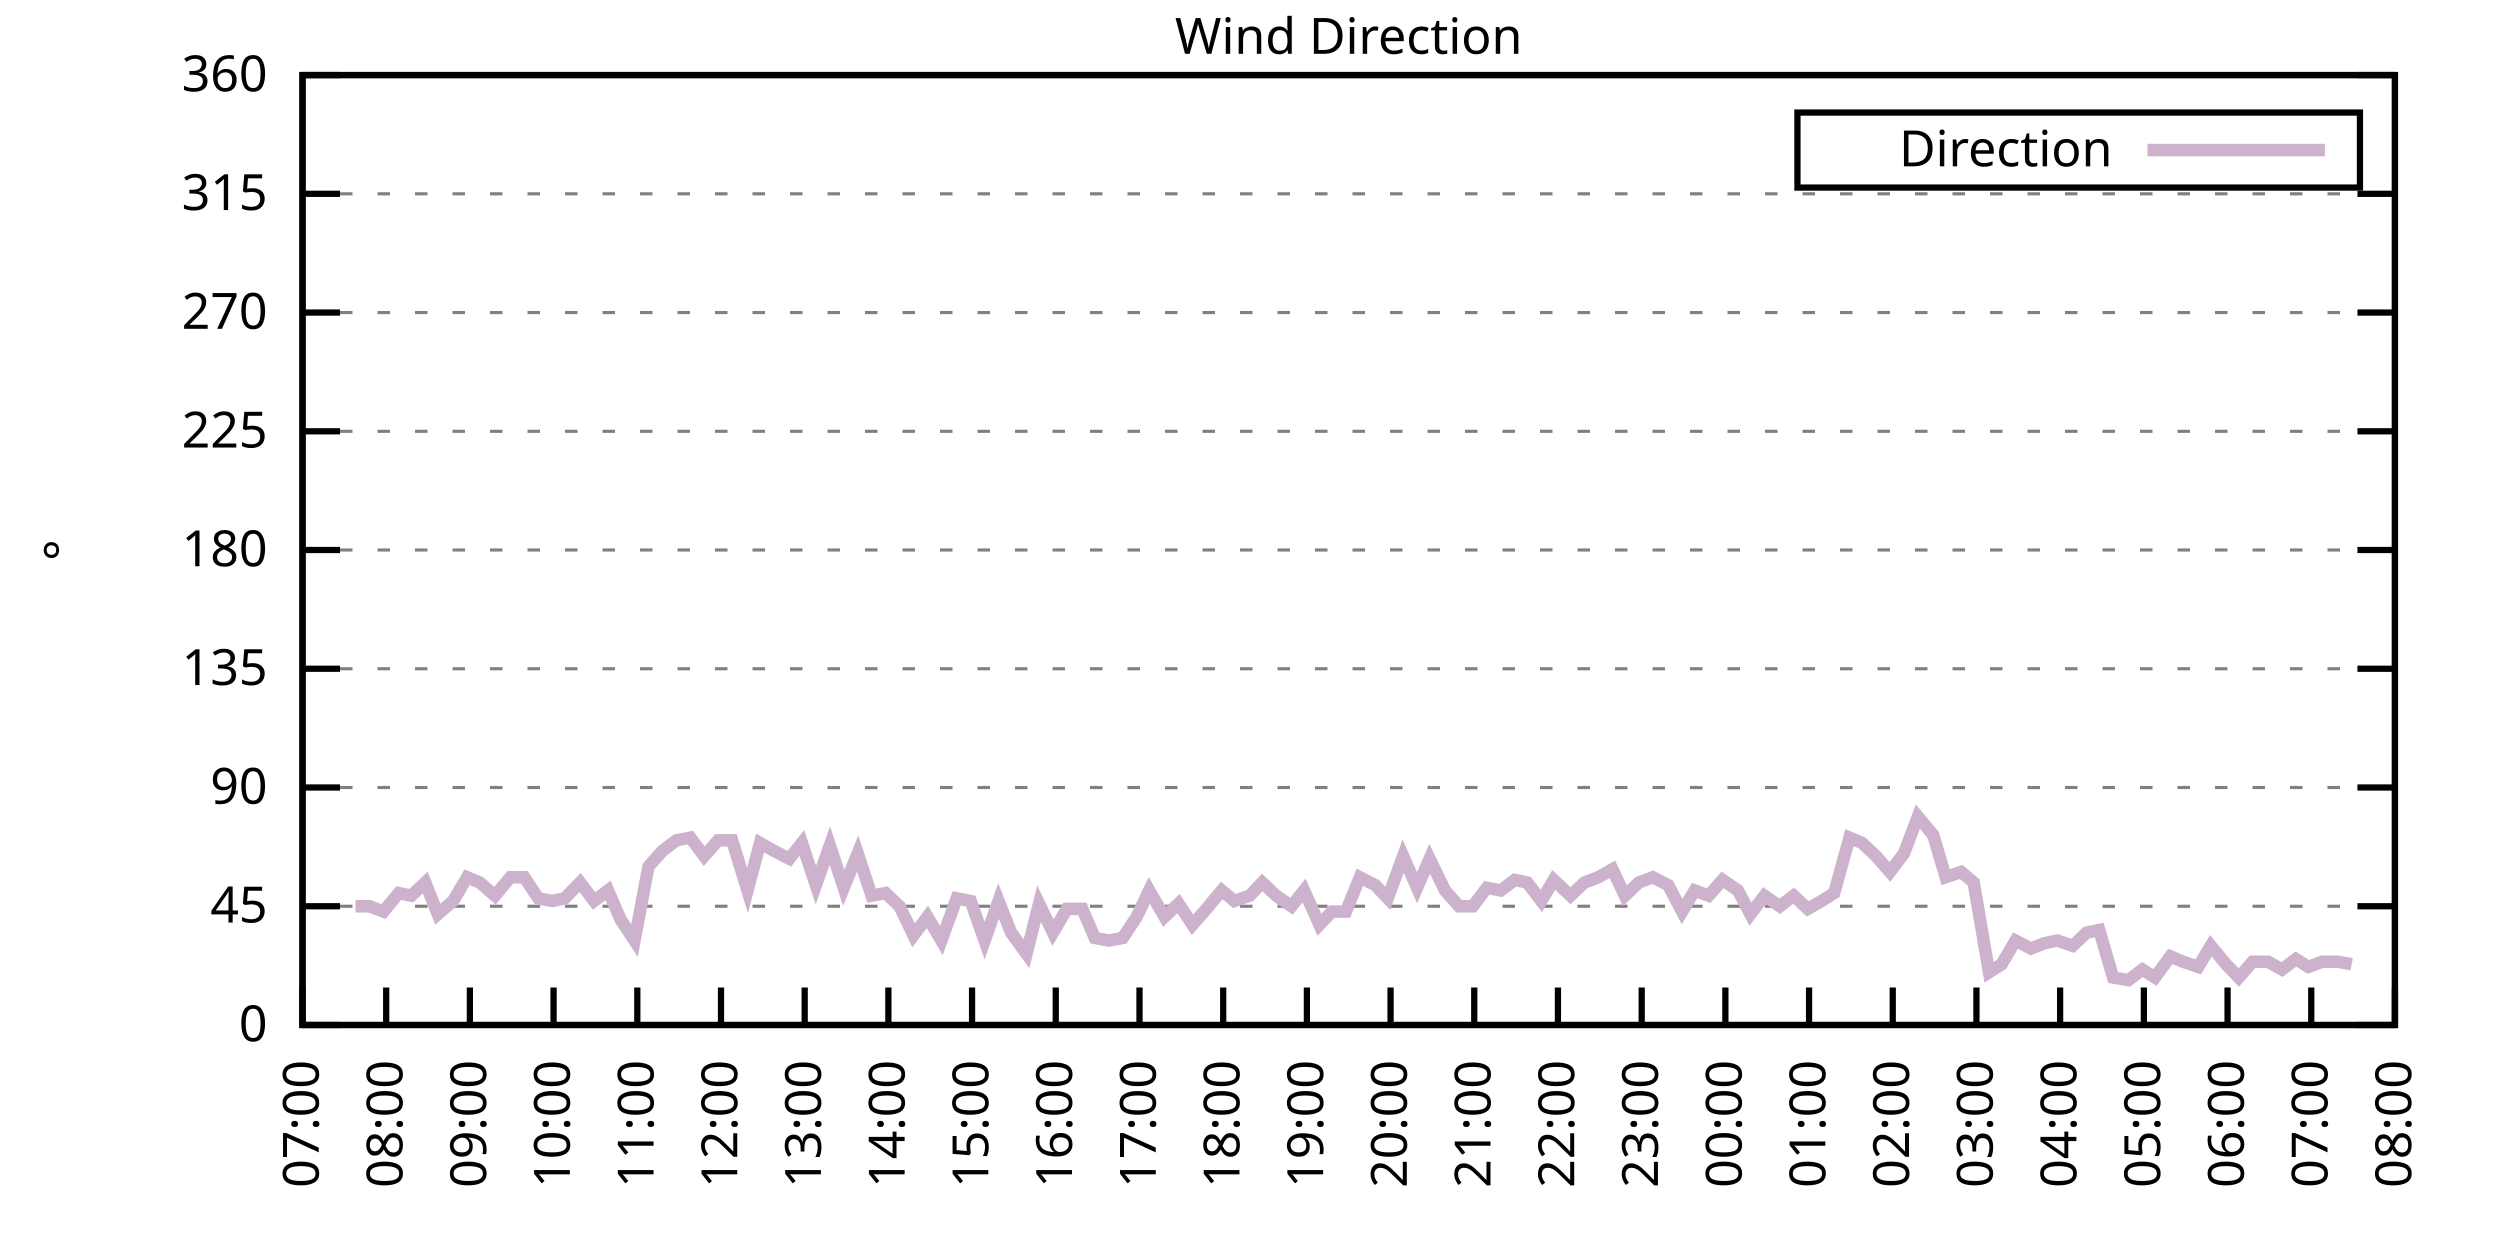
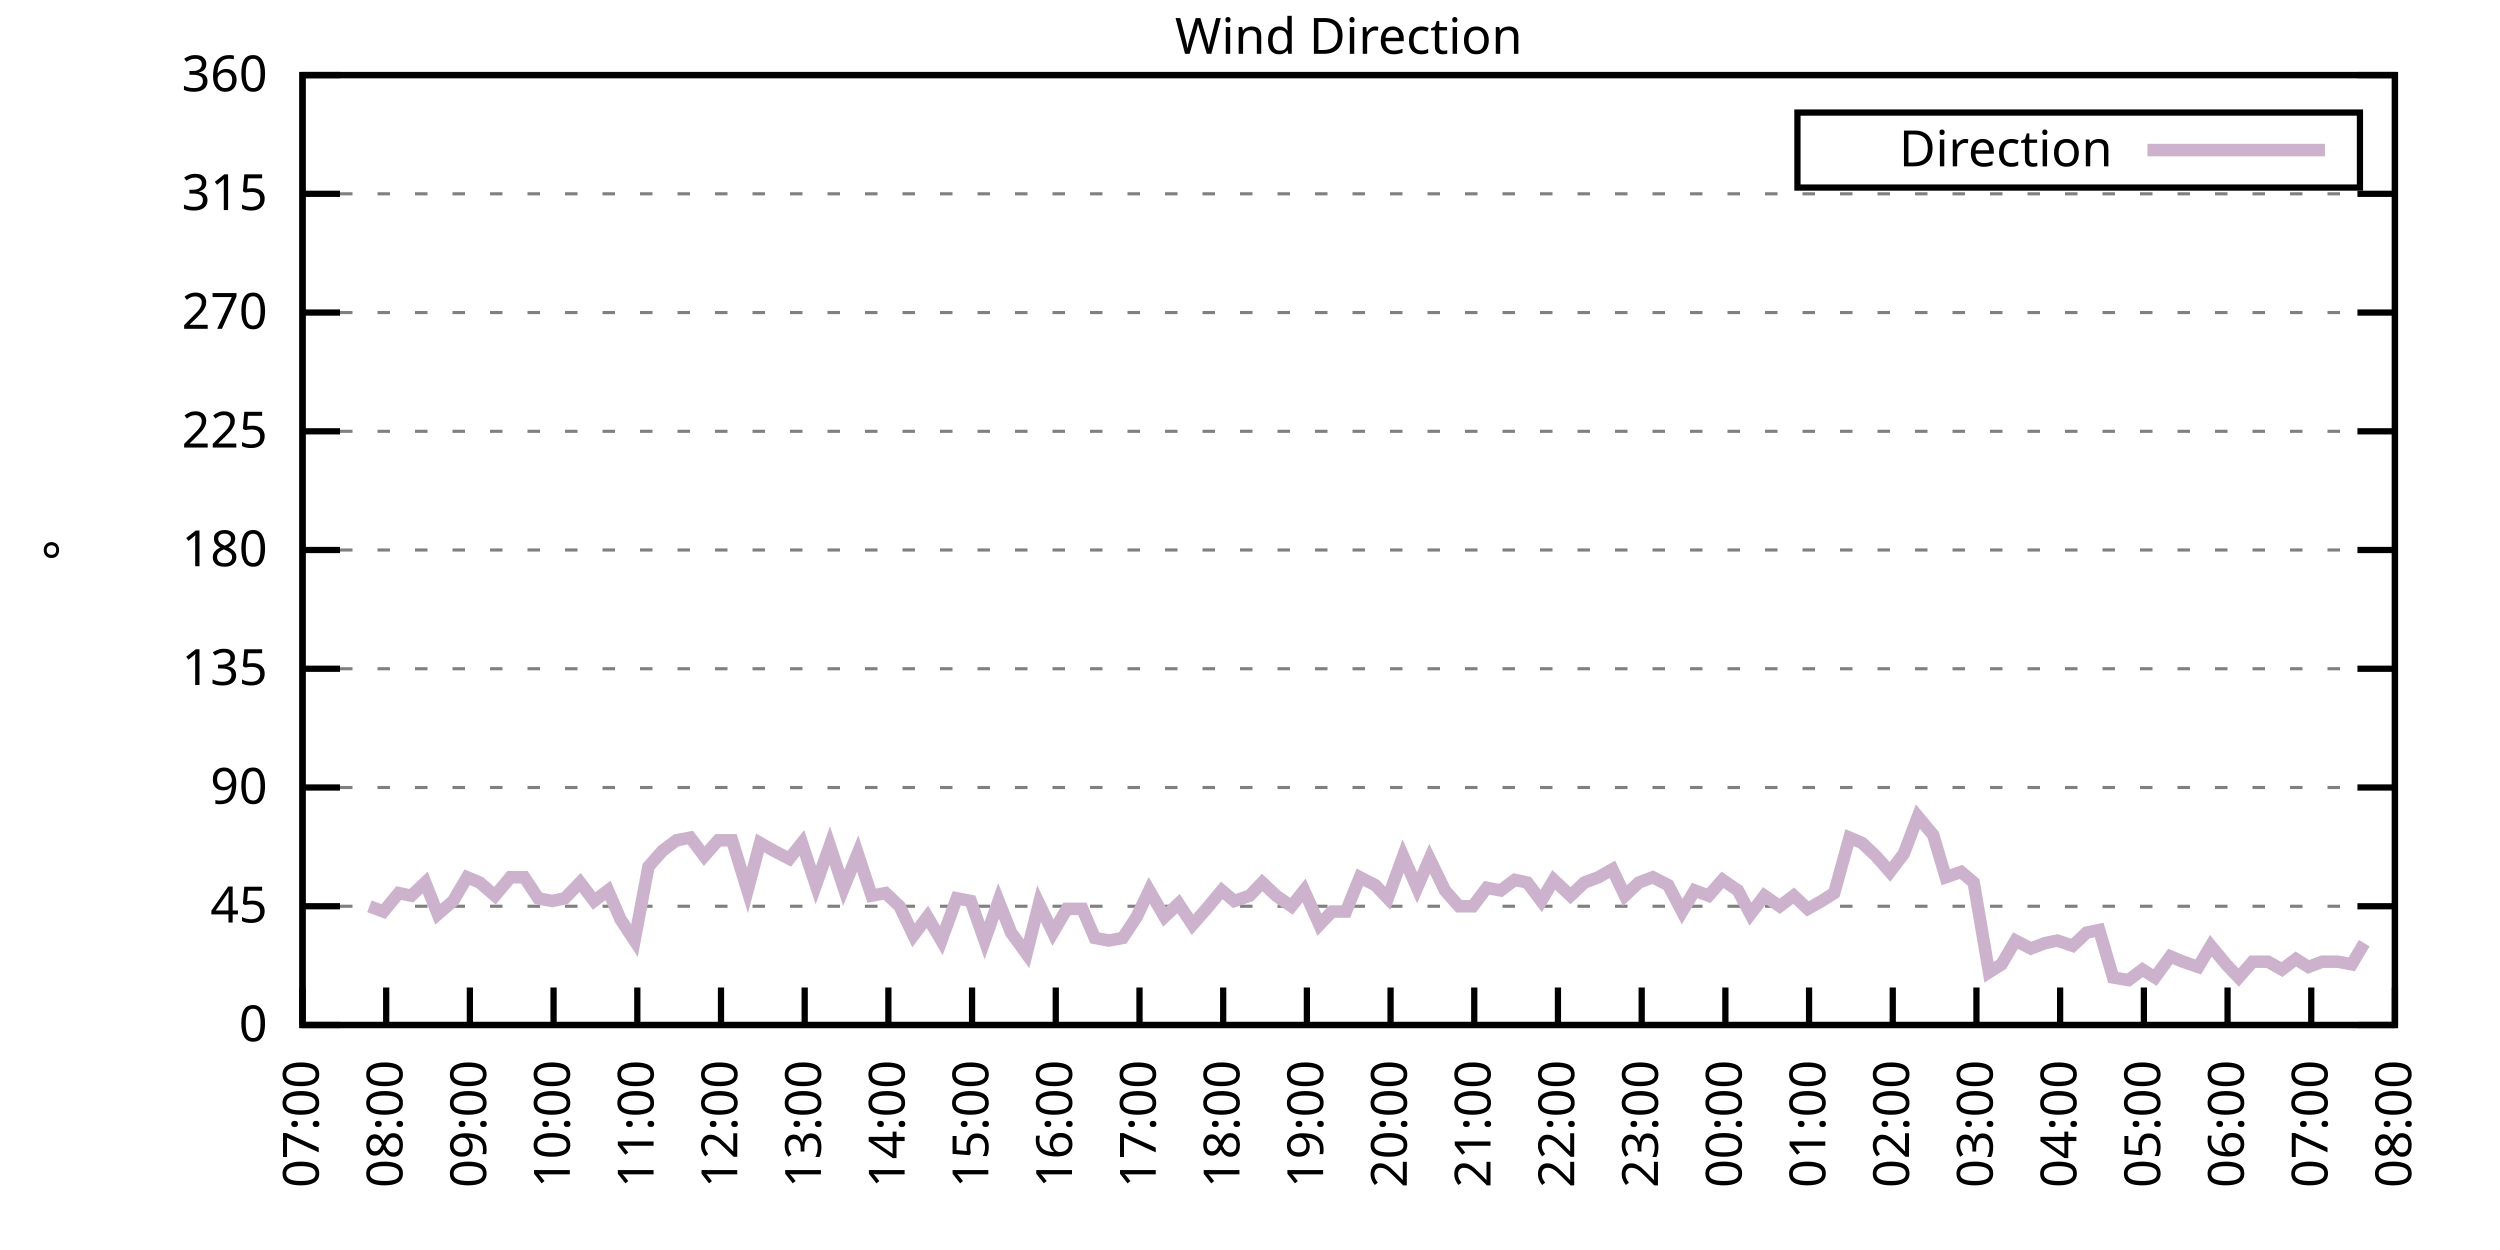
<svg xmlns="http://www.w3.org/2000/svg" xmlns:xlink="http://www.w3.org/1999/xlink" width="400" height="200" viewBox="0 0 400 200">
  <g id="gnuplot_canvas">
    <rect x="0" y="0" width="400" height="200" fill="none" />
    <defs>
      <circle id="gpDot" r="0.5" stroke-width="0.5" stroke="currentColor" />
      <path id="gpPt0" stroke-width="0.333" stroke="currentColor" d="M-1,0 h2 M0,-1 v2" />
      <path id="gpPt1" stroke-width="0.333" stroke="currentColor" d="M-1,-1 L1,1 M1,-1 L-1,1" />
      <path id="gpPt2" stroke-width="0.333" stroke="currentColor" d="M-1,0 L1,0 M0,-1 L0,1 M-1,-1 L1,1 M-1,1 L1,-1" />
      <rect id="gpPt3" stroke-width="0.333" stroke="currentColor" x="-1" y="-1" width="2" height="2" />
      <rect id="gpPt4" stroke-width="0.333" stroke="currentColor" fill="currentColor" x="-1" y="-1" width="2" height="2" />
      <circle id="gpPt5" stroke-width="0.333" stroke="currentColor" cx="0" cy="0" r="1" />
      <use xlink:href="#gpPt5" id="gpPt6" fill="currentColor" stroke="none" />
      <path id="gpPt7" stroke-width="0.333" stroke="currentColor" d="M0,-1.33 L-1.33,0.67 L1.33,0.67 z" />
      <use xlink:href="#gpPt7" id="gpPt8" fill="currentColor" stroke="none" />
      <use xlink:href="#gpPt7" id="gpPt9" stroke="currentColor" transform="rotate(180)" />
      <use xlink:href="#gpPt9" id="gpPt10" fill="currentColor" stroke="none" />
      <use xlink:href="#gpPt3" id="gpPt11" stroke="currentColor" transform="rotate(45)" />
      <use xlink:href="#gpPt11" id="gpPt12" fill="currentColor" stroke="none" />
      <path id="gpPt13" stroke-width="0.333" stroke="currentColor" d="M0,1.330 L1.265,0.411 L0.782,-1.067 L-0.782,-1.076 L-1.265,0.411 z" />
      <use xlink:href="#gpPt13" id="gpPt14" fill="currentColor" stroke="none" />
      <filter id="textbox" filterUnits="objectBoundingBox" x="0" y="0" height="1" width="1">
        <feFlood flood-color="white" flood-opacity="1" result="bgnd" />
        <feComposite in="SourceGraphic" in2="bgnd" operator="atop" />
      </filter>
      <filter id="greybox" filterUnits="objectBoundingBox" x="0" y="0" height="1" width="1">
        <feFlood flood-color="lightgrey" flood-opacity="1" result="grey" />
        <feComposite in="SourceGraphic" in2="grey" operator="atop" />
      </filter>
    </defs>
    <g fill="none" color="white" stroke="currentColor" stroke-width="1.00" stroke-linecap="butt" stroke-linejoin="miter">
</g>
    <g fill="none" color="black" stroke="currentColor" stroke-width="1.00" stroke-linecap="butt" stroke-linejoin="miter">
      <g stroke="none" shape-rendering="crispEdges">
        <polygon fill="rgb(255, 255, 255)" points="48.40,164.00 383.18,164.00 383.18,12.02 48.40,12.02 " />
      </g>
    </g>
    <g fill="none" color="black" stroke="currentColor" stroke-width="1.00" stroke-linecap="butt" stroke-linejoin="miter">
</g>
    <g fill="none" color="black" stroke="black" stroke-width="0.50" stroke-linecap="butt" stroke-linejoin="miter">
</g>
    <g fill="none" color="gray" stroke="currentColor" stroke-width="0.50" stroke-linecap="butt" stroke-linejoin="miter">
      <path stroke="gray" stroke-dasharray="2,4" class="gridline" d="M48.40,164.00 L383.19,164.00  " />
    </g>
    <g fill="none" color="gray" stroke="gray" stroke-width="1.00" stroke-linecap="butt" stroke-linejoin="miter">
</g>
    <g fill="none" color="black" stroke="currentColor" stroke-width="1.00" stroke-linecap="butt" stroke-linejoin="miter">
      <path stroke="black" d="M48.40,164.00 L54.40,164.00 M383.19,164.00 L377.19,164.00  " />
      <g transform="translate(42.80,166.60)" stroke="none" fill="black" font-family="Sans" font-size="8.00" text-anchor="end">
        <text>
          <tspan font-family="Sans"> 0</tspan>
        </text>
      </g>
    </g>
    <g fill="none" color="black" stroke="currentColor" stroke-width="1.00" stroke-linecap="butt" stroke-linejoin="miter">
</g>
    <g fill="none" color="black" stroke="black" stroke-width="0.50" stroke-linecap="butt" stroke-linejoin="miter">
</g>
    <g fill="none" color="gray" stroke="currentColor" stroke-width="0.50" stroke-linecap="butt" stroke-linejoin="miter">
      <path stroke="gray" stroke-dasharray="2,4" class="gridline" d="M48.40,145.00 L383.19,145.00  " />
    </g>
    <g fill="none" color="gray" stroke="gray" stroke-width="1.00" stroke-linecap="butt" stroke-linejoin="miter">
</g>
    <g fill="none" color="black" stroke="currentColor" stroke-width="1.00" stroke-linecap="butt" stroke-linejoin="miter">
      <path stroke="black" d="M48.40,145.00 L54.40,145.00 M383.19,145.00 L377.19,145.00  " />
      <g transform="translate(42.80,147.60)" stroke="none" fill="black" font-family="Sans" font-size="8.00" text-anchor="end">
        <text>
          <tspan font-family="Sans"> 45</tspan>
        </text>
      </g>
    </g>
    <g fill="none" color="black" stroke="currentColor" stroke-width="1.00" stroke-linecap="butt" stroke-linejoin="miter">
</g>
    <g fill="none" color="black" stroke="black" stroke-width="0.50" stroke-linecap="butt" stroke-linejoin="miter">
</g>
    <g fill="none" color="gray" stroke="currentColor" stroke-width="0.50" stroke-linecap="butt" stroke-linejoin="miter">
      <path stroke="gray" stroke-dasharray="2,4" class="gridline" d="M48.40,126.00 L383.19,126.00  " />
    </g>
    <g fill="none" color="gray" stroke="gray" stroke-width="1.00" stroke-linecap="butt" stroke-linejoin="miter">
</g>
    <g fill="none" color="black" stroke="currentColor" stroke-width="1.00" stroke-linecap="butt" stroke-linejoin="miter">
      <path stroke="black" d="M48.40,126.00 L54.40,126.00 M383.19,126.00 L377.19,126.00  " />
      <g transform="translate(42.80,128.60)" stroke="none" fill="black" font-family="Sans" font-size="8.00" text-anchor="end">
        <text>
          <tspan font-family="Sans"> 90</tspan>
        </text>
      </g>
    </g>
    <g fill="none" color="black" stroke="currentColor" stroke-width="1.00" stroke-linecap="butt" stroke-linejoin="miter">
</g>
    <g fill="none" color="black" stroke="black" stroke-width="0.50" stroke-linecap="butt" stroke-linejoin="miter">
</g>
    <g fill="none" color="gray" stroke="currentColor" stroke-width="0.50" stroke-linecap="butt" stroke-linejoin="miter">
      <path stroke="gray" stroke-dasharray="2,4" class="gridline" d="M48.40,107.00 L383.19,107.00  " />
    </g>
    <g fill="none" color="gray" stroke="gray" stroke-width="1.00" stroke-linecap="butt" stroke-linejoin="miter">
</g>
    <g fill="none" color="black" stroke="currentColor" stroke-width="1.00" stroke-linecap="butt" stroke-linejoin="miter">
      <path stroke="black" d="M48.40,107.00 L54.40,107.00 M383.19,107.00 L377.19,107.00  " />
      <g transform="translate(42.80,109.60)" stroke="none" fill="black" font-family="Sans" font-size="8.00" text-anchor="end">
        <text>
          <tspan font-family="Sans"> 135</tspan>
        </text>
      </g>
    </g>
    <g fill="none" color="black" stroke="currentColor" stroke-width="1.00" stroke-linecap="butt" stroke-linejoin="miter">
</g>
    <g fill="none" color="black" stroke="black" stroke-width="0.50" stroke-linecap="butt" stroke-linejoin="miter">
</g>
    <g fill="none" color="gray" stroke="currentColor" stroke-width="0.50" stroke-linecap="butt" stroke-linejoin="miter">
      <path stroke="gray" stroke-dasharray="2,4" class="gridline" d="M48.40,88.00 L383.19,88.00  " />
    </g>
    <g fill="none" color="gray" stroke="gray" stroke-width="1.00" stroke-linecap="butt" stroke-linejoin="miter">
</g>
    <g fill="none" color="black" stroke="currentColor" stroke-width="1.00" stroke-linecap="butt" stroke-linejoin="miter">
      <path stroke="black" d="M48.40,88.00 L54.40,88.00 M383.19,88.00 L377.19,88.00  " />
      <g transform="translate(42.80,90.60)" stroke="none" fill="black" font-family="Sans" font-size="8.00" text-anchor="end">
        <text>
          <tspan font-family="Sans"> 180</tspan>
        </text>
      </g>
    </g>
    <g fill="none" color="black" stroke="currentColor" stroke-width="1.00" stroke-linecap="butt" stroke-linejoin="miter">
</g>
    <g fill="none" color="black" stroke="black" stroke-width="0.50" stroke-linecap="butt" stroke-linejoin="miter">
</g>
    <g fill="none" color="gray" stroke="currentColor" stroke-width="0.50" stroke-linecap="butt" stroke-linejoin="miter">
      <path stroke="gray" stroke-dasharray="2,4" class="gridline" d="M48.40,69.01 L383.19,69.01  " />
    </g>
    <g fill="none" color="gray" stroke="gray" stroke-width="1.00" stroke-linecap="butt" stroke-linejoin="miter">
</g>
    <g fill="none" color="black" stroke="currentColor" stroke-width="1.00" stroke-linecap="butt" stroke-linejoin="miter">
      <path stroke="black" d="M48.40,69.01 L54.40,69.01 M383.19,69.01 L377.19,69.01  " />
      <g transform="translate(42.80,71.61)" stroke="none" fill="black" font-family="Sans" font-size="8.00" text-anchor="end">
        <text>
          <tspan font-family="Sans"> 225</tspan>
        </text>
      </g>
    </g>
    <g fill="none" color="black" stroke="currentColor" stroke-width="1.00" stroke-linecap="butt" stroke-linejoin="miter">
</g>
    <g fill="none" color="black" stroke="black" stroke-width="0.50" stroke-linecap="butt" stroke-linejoin="miter">
</g>
    <g fill="none" color="gray" stroke="currentColor" stroke-width="0.50" stroke-linecap="butt" stroke-linejoin="miter">
      <path stroke="gray" stroke-dasharray="2,4" class="gridline" d="M48.40,50.01 L383.19,50.01  " />
    </g>
    <g fill="none" color="gray" stroke="gray" stroke-width="1.00" stroke-linecap="butt" stroke-linejoin="miter">
</g>
    <g fill="none" color="black" stroke="currentColor" stroke-width="1.00" stroke-linecap="butt" stroke-linejoin="miter">
      <path stroke="black" d="M48.40,50.01 L54.40,50.01 M383.19,50.01 L377.19,50.01  " />
      <g transform="translate(42.80,52.61)" stroke="none" fill="black" font-family="Sans" font-size="8.00" text-anchor="end">
        <text>
          <tspan font-family="Sans"> 270</tspan>
        </text>
      </g>
    </g>
    <g fill="none" color="black" stroke="currentColor" stroke-width="1.00" stroke-linecap="butt" stroke-linejoin="miter">
</g>
    <g fill="none" color="black" stroke="black" stroke-width="0.50" stroke-linecap="butt" stroke-linejoin="miter">
</g>
    <g fill="none" color="gray" stroke="currentColor" stroke-width="0.50" stroke-linecap="butt" stroke-linejoin="miter">
      <path stroke="gray" stroke-dasharray="2,4" class="gridline" d="M48.40,31.01 L383.19,31.01  " />
    </g>
    <g fill="none" color="gray" stroke="gray" stroke-width="1.00" stroke-linecap="butt" stroke-linejoin="miter">
</g>
    <g fill="none" color="black" stroke="currentColor" stroke-width="1.00" stroke-linecap="butt" stroke-linejoin="miter">
      <path stroke="black" d="M48.40,31.01 L54.40,31.01 M383.19,31.01 L377.19,31.01  " />
      <g transform="translate(42.80,33.61)" stroke="none" fill="black" font-family="Sans" font-size="8.00" text-anchor="end">
        <text>
          <tspan font-family="Sans"> 315</tspan>
        </text>
      </g>
    </g>
    <g fill="none" color="black" stroke="currentColor" stroke-width="1.00" stroke-linecap="butt" stroke-linejoin="miter">
</g>
    <g fill="none" color="black" stroke="black" stroke-width="0.50" stroke-linecap="butt" stroke-linejoin="miter">
</g>
    <g fill="none" color="gray" stroke="currentColor" stroke-width="0.50" stroke-linecap="butt" stroke-linejoin="miter">
      <path stroke="gray" stroke-dasharray="2,4" class="gridline" d="M48.40,12.01 L383.19,12.01  " />
    </g>
    <g fill="none" color="gray" stroke="gray" stroke-width="1.00" stroke-linecap="butt" stroke-linejoin="miter">
</g>
    <g fill="none" color="black" stroke="currentColor" stroke-width="1.00" stroke-linecap="butt" stroke-linejoin="miter">
      <path stroke="black" d="M48.40,12.01 L54.40,12.01 M383.19,12.01 L377.19,12.01  " />
      <g transform="translate(42.80,14.61)" stroke="none" fill="black" font-family="Sans" font-size="8.00" text-anchor="end">
        <text>
          <tspan font-family="Sans"> 360</tspan>
        </text>
      </g>
    </g>
    <g fill="none" color="black" stroke="currentColor" stroke-width="1.00" stroke-linecap="butt" stroke-linejoin="miter">
      <path stroke="black" d="M48.40,164.00 L48.40,158.00  " />
      <g transform="translate(51.00,169.60) rotate(270.00)" stroke="none" fill="black" font-family="Sans" font-size="8.00" text-anchor="end">
        <text>
          <tspan font-family="Sans">07:00</tspan>
        </text>
      </g>
    </g>
    <g fill="none" color="black" stroke="currentColor" stroke-width="1.00" stroke-linecap="butt" stroke-linejoin="miter">
      <path stroke="black" d="M61.79,164.00 L61.79,158.00  " />
      <g transform="translate(64.39,169.60) rotate(270.00)" stroke="none" fill="black" font-family="Sans" font-size="8.00" text-anchor="end">
        <text>
          <tspan font-family="Sans">08:00</tspan>
        </text>
      </g>
    </g>
    <g fill="none" color="black" stroke="currentColor" stroke-width="1.00" stroke-linecap="butt" stroke-linejoin="miter">
      <path stroke="black" d="M75.18,164.00 L75.18,158.00  " />
      <g transform="translate(77.78,169.60) rotate(270.00)" stroke="none" fill="black" font-family="Sans" font-size="8.00" text-anchor="end">
        <text>
          <tspan font-family="Sans">09:00</tspan>
        </text>
      </g>
    </g>
    <g fill="none" color="black" stroke="currentColor" stroke-width="1.00" stroke-linecap="butt" stroke-linejoin="miter">
      <path stroke="black" d="M88.57,164.00 L88.57,158.00  " />
      <g transform="translate(91.17,169.60) rotate(270.00)" stroke="none" fill="black" font-family="Sans" font-size="8.00" text-anchor="end">
        <text>
          <tspan font-family="Sans">10:00</tspan>
        </text>
      </g>
    </g>
    <g fill="none" color="black" stroke="currentColor" stroke-width="1.00" stroke-linecap="butt" stroke-linejoin="miter">
      <path stroke="black" d="M101.97,164.00 L101.97,158.00  " />
      <g transform="translate(104.57,169.60) rotate(270.00)" stroke="none" fill="black" font-family="Sans" font-size="8.00" text-anchor="end">
        <text>
          <tspan font-family="Sans">11:00</tspan>
        </text>
      </g>
    </g>
    <g fill="none" color="black" stroke="currentColor" stroke-width="1.00" stroke-linecap="butt" stroke-linejoin="miter">
      <path stroke="black" d="M115.36,164.00 L115.36,158.00  " />
      <g transform="translate(117.96,169.60) rotate(270.00)" stroke="none" fill="black" font-family="Sans" font-size="8.00" text-anchor="end">
        <text>
          <tspan font-family="Sans">12:00</tspan>
        </text>
      </g>
    </g>
    <g fill="none" color="black" stroke="currentColor" stroke-width="1.00" stroke-linecap="butt" stroke-linejoin="miter">
      <path stroke="black" d="M128.75,164.00 L128.75,158.00  " />
      <g transform="translate(131.35,169.60) rotate(270.00)" stroke="none" fill="black" font-family="Sans" font-size="8.00" text-anchor="end">
        <text>
          <tspan font-family="Sans">13:00</tspan>
        </text>
      </g>
    </g>
    <g fill="none" color="black" stroke="currentColor" stroke-width="1.00" stroke-linecap="butt" stroke-linejoin="miter">
      <path stroke="black" d="M142.14,164.00 L142.14,158.00  " />
      <g transform="translate(144.74,169.60) rotate(270.00)" stroke="none" fill="black" font-family="Sans" font-size="8.00" text-anchor="end">
        <text>
          <tspan font-family="Sans">14:00</tspan>
        </text>
      </g>
    </g>
    <g fill="none" color="black" stroke="currentColor" stroke-width="1.00" stroke-linecap="butt" stroke-linejoin="miter">
      <path stroke="black" d="M155.53,164.00 L155.53,158.00  " />
      <g transform="translate(158.13,169.60) rotate(270.00)" stroke="none" fill="black" font-family="Sans" font-size="8.00" text-anchor="end">
        <text>
          <tspan font-family="Sans">15:00</tspan>
        </text>
      </g>
    </g>
    <g fill="none" color="black" stroke="currentColor" stroke-width="1.00" stroke-linecap="butt" stroke-linejoin="miter">
      <path stroke="black" d="M168.92,164.00 L168.92,158.00  " />
      <g transform="translate(171.52,169.60) rotate(270.00)" stroke="none" fill="black" font-family="Sans" font-size="8.00" text-anchor="end">
        <text>
          <tspan font-family="Sans">16:00</tspan>
        </text>
      </g>
    </g>
    <g fill="none" color="black" stroke="currentColor" stroke-width="1.00" stroke-linecap="butt" stroke-linejoin="miter">
      <path stroke="black" d="M182.32,164.00 L182.32,158.00  " />
      <g transform="translate(184.92,169.60) rotate(270.00)" stroke="none" fill="black" font-family="Sans" font-size="8.00" text-anchor="end">
        <text>
          <tspan font-family="Sans">17:00</tspan>
        </text>
      </g>
    </g>
    <g fill="none" color="black" stroke="currentColor" stroke-width="1.00" stroke-linecap="butt" stroke-linejoin="miter">
      <path stroke="black" d="M195.71,164.00 L195.71,158.00  " />
      <g transform="translate(198.31,169.60) rotate(270.00)" stroke="none" fill="black" font-family="Sans" font-size="8.00" text-anchor="end">
        <text>
          <tspan font-family="Sans">18:00</tspan>
        </text>
      </g>
    </g>
    <g fill="none" color="black" stroke="currentColor" stroke-width="1.00" stroke-linecap="butt" stroke-linejoin="miter">
      <path stroke="black" d="M209.10,164.00 L209.10,158.00  " />
      <g transform="translate(211.70,169.60) rotate(270.00)" stroke="none" fill="black" font-family="Sans" font-size="8.00" text-anchor="end">
        <text>
          <tspan font-family="Sans">19:00</tspan>
        </text>
      </g>
    </g>
    <g fill="none" color="black" stroke="currentColor" stroke-width="1.00" stroke-linecap="butt" stroke-linejoin="miter">
      <path stroke="black" d="M222.49,164.00 L222.49,158.00  " />
      <g transform="translate(225.09,169.60) rotate(270.00)" stroke="none" fill="black" font-family="Sans" font-size="8.00" text-anchor="end">
        <text>
          <tspan font-family="Sans">20:00</tspan>
        </text>
      </g>
    </g>
    <g fill="none" color="black" stroke="currentColor" stroke-width="1.00" stroke-linecap="butt" stroke-linejoin="miter">
      <path stroke="black" d="M235.88,164.00 L235.88,158.00  " />
      <g transform="translate(238.48,169.60) rotate(270.00)" stroke="none" fill="black" font-family="Sans" font-size="8.00" text-anchor="end">
        <text>
          <tspan font-family="Sans">21:00</tspan>
        </text>
      </g>
    </g>
    <g fill="none" color="black" stroke="currentColor" stroke-width="1.00" stroke-linecap="butt" stroke-linejoin="miter">
      <path stroke="black" d="M249.27,164.00 L249.27,158.00  " />
      <g transform="translate(251.87,169.60) rotate(270.00)" stroke="none" fill="black" font-family="Sans" font-size="8.00" text-anchor="end">
        <text>
          <tspan font-family="Sans">22:00</tspan>
        </text>
      </g>
    </g>
    <g fill="none" color="black" stroke="currentColor" stroke-width="1.00" stroke-linecap="butt" stroke-linejoin="miter">
      <path stroke="black" d="M262.67,164.00 L262.67,158.00  " />
      <g transform="translate(265.27,169.60) rotate(270.00)" stroke="none" fill="black" font-family="Sans" font-size="8.00" text-anchor="end">
        <text>
          <tspan font-family="Sans">23:00</tspan>
        </text>
      </g>
    </g>
    <g fill="none" color="black" stroke="currentColor" stroke-width="1.00" stroke-linecap="butt" stroke-linejoin="miter">
      <path stroke="black" d="M276.06,164.00 L276.06,158.00  " />
      <g transform="translate(278.66,169.60) rotate(270.00)" stroke="none" fill="black" font-family="Sans" font-size="8.00" text-anchor="end">
        <text>
          <tspan font-family="Sans">00:00</tspan>
        </text>
      </g>
    </g>
    <g fill="none" color="black" stroke="currentColor" stroke-width="1.00" stroke-linecap="butt" stroke-linejoin="miter">
      <path stroke="black" d="M289.45,164.00 L289.45,158.00  " />
      <g transform="translate(292.05,169.60) rotate(270.00)" stroke="none" fill="black" font-family="Sans" font-size="8.00" text-anchor="end">
        <text>
          <tspan font-family="Sans">01:00</tspan>
        </text>
      </g>
    </g>
    <g fill="none" color="black" stroke="currentColor" stroke-width="1.00" stroke-linecap="butt" stroke-linejoin="miter">
      <path stroke="black" d="M302.84,164.00 L302.84,158.00  " />
      <g transform="translate(305.44,169.60) rotate(270.00)" stroke="none" fill="black" font-family="Sans" font-size="8.00" text-anchor="end">
        <text>
          <tspan font-family="Sans">02:00</tspan>
        </text>
      </g>
    </g>
    <g fill="none" color="black" stroke="currentColor" stroke-width="1.00" stroke-linecap="butt" stroke-linejoin="miter">
      <path stroke="black" d="M316.23,164.00 L316.23,158.00  " />
      <g transform="translate(318.83,169.60) rotate(270.00)" stroke="none" fill="black" font-family="Sans" font-size="8.00" text-anchor="end">
        <text>
          <tspan font-family="Sans">03:00</tspan>
        </text>
      </g>
    </g>
    <g fill="none" color="black" stroke="currentColor" stroke-width="1.00" stroke-linecap="butt" stroke-linejoin="miter">
      <path stroke="black" d="M329.62,164.00 L329.62,158.00  " />
      <g transform="translate(332.22,169.60) rotate(270.00)" stroke="none" fill="black" font-family="Sans" font-size="8.00" text-anchor="end">
        <text>
          <tspan font-family="Sans">04:00</tspan>
        </text>
      </g>
    </g>
    <g fill="none" color="black" stroke="currentColor" stroke-width="1.00" stroke-linecap="butt" stroke-linejoin="miter">
      <path stroke="black" d="M343.02,164.00 L343.02,158.00  " />
      <g transform="translate(345.62,169.60) rotate(270.00)" stroke="none" fill="black" font-family="Sans" font-size="8.00" text-anchor="end">
        <text>
          <tspan font-family="Sans">05:00</tspan>
        </text>
      </g>
    </g>
    <g fill="none" color="black" stroke="currentColor" stroke-width="1.00" stroke-linecap="butt" stroke-linejoin="miter">
      <path stroke="black" d="M356.41,164.00 L356.41,158.00  " />
      <g transform="translate(359.01,169.60) rotate(270.00)" stroke="none" fill="black" font-family="Sans" font-size="8.00" text-anchor="end">
        <text>
          <tspan font-family="Sans">06:00</tspan>
        </text>
      </g>
    </g>
    <g fill="none" color="black" stroke="currentColor" stroke-width="1.00" stroke-linecap="butt" stroke-linejoin="miter">
      <path stroke="black" d="M369.80,164.00 L369.80,158.00  " />
      <g transform="translate(372.40,169.60) rotate(270.00)" stroke="none" fill="black" font-family="Sans" font-size="8.00" text-anchor="end">
        <text>
          <tspan font-family="Sans">07:00</tspan>
        </text>
      </g>
    </g>
    <g fill="none" color="black" stroke="currentColor" stroke-width="1.00" stroke-linecap="butt" stroke-linejoin="miter">
      <path stroke="black" d="M383.19,164.00 L383.19,158.00  " />
      <g transform="translate(385.79,169.60) rotate(270.00)" stroke="none" fill="black" font-family="Sans" font-size="8.00" text-anchor="end">
        <text>
          <tspan font-family="Sans">08:00</tspan>
        </text>
      </g>
    </g>
    <g fill="none" color="black" stroke="currentColor" stroke-width="1.00" stroke-linecap="butt" stroke-linejoin="miter">
</g>
    <g fill="none" color="black" stroke="currentColor" stroke-width="1.00" stroke-linecap="butt" stroke-linejoin="miter">
      <path stroke="black" d="M48.40,12.01 L48.40,164.00 L383.19,164.00 L383.19,12.01 L48.40,12.01 Z  " />
    </g>
    <g fill="none" color="black" stroke="currentColor" stroke-width="1.00" stroke-linecap="butt" stroke-linejoin="miter">
</g>
    <g fill="none" color="black" stroke="currentColor" stroke-width="1.00" stroke-linecap="butt" stroke-linejoin="miter">
      <path stroke="black" d="M287.59,30.01 L287.59,18.01 L377.59,18.01 L377.59,30.01 L287.59,30.01 Z  " />
    </g>
    <g id="Wind_direction_plot_1">
      <g fill="none" color="white" stroke="black" stroke-width="2.00" stroke-linecap="butt" stroke-linejoin="miter">
</g>
      <g fill="none" color="black" stroke="currentColor" stroke-width="2.00" stroke-linecap="butt" stroke-linejoin="miter">
        <g transform="translate(337.99,26.61)" stroke="none" fill="black" font-family="Sans" font-size="8.00" text-anchor="end">
          <text>
            <tspan font-family="Sans">Direction</tspan>
          </text>
        </g>
      </g>
      <g fill="none" color="black" stroke="currentColor" stroke-width="2.00" stroke-linecap="butt" stroke-linejoin="miter">
-         <path stroke="rgb(204, 178, 204)" d="M343.59,24.01 L371.99,24.01 M56.88,145.00 L59.11,145.00 L61.35,145.85 L63.80,142.89 L65.81,143.31 L68.04,141.20   L70.05,146.27 L72.50,144.16 L74.74,140.36 L76.75,141.20 L79.20,143.31 L81.66,140.36 L83.89,140.36 L86.12,143.73   L88.35,144.16 L90.36,143.73 L92.82,141.20 L95.05,144.16 L97.28,142.47 L99.29,147.11 L101.52,150.49 L103.75,138.67   L105.98,136.14 L108.22,134.45 L110.45,134.02 L112.68,136.98 L114.91,134.45 L117.14,134.45 L119.60,142.47 L121.61,134.87   L123.84,136.14 L126.29,137.40 L128.30,134.87 L130.54,141.62 L132.77,135.29 L135.00,142.05 L137.23,136.56 L139.46,143.31   L141.69,142.89 L143.93,145.00 L146.16,149.65 L148.39,146.69 L150.62,150.49 L153.08,143.73 L155.31,144.16 L157.54,150.49   L159.77,144.16 L161.78,149.22 L164.24,152.60 L166.25,144.58 L168.48,149.22 L170.71,145.42 L173.17,145.42 L175.17,150.07   L177.41,150.49 L179.64,150.07 L181.87,146.69 L183.88,142.47 L186.33,146.69 L188.57,144.58 L190.80,147.96 L193.03,145.42   L195.48,142.47 L197.49,144.16 L199.95,143.31 L201.96,141.20 L204.19,143.31 L206.64,145.00 L208.65,142.47 L211.11,147.96   L213.12,145.85 L215.35,145.85 L217.58,140.36 L220.04,141.62 L222.04,143.73 L224.50,136.98 L226.73,142.05 L228.74,137.40   L231.20,142.47 L233.43,145.00 L235.66,145.00 L237.89,142.05 L240.12,142.47 L242.36,140.78 L244.36,141.20 L246.60,144.16   L248.60,140.78 L251.28,143.31 L253.51,141.20 L255.75,140.36 L257.98,139.09 L259.99,143.31 L262.22,141.20 L264.45,140.36   L266.91,141.62 L269.14,145.85 L271.15,142.47 L273.38,143.31 L275.61,140.78 L278.07,142.47 L280.07,146.27 L282.31,143.31   L284.76,145.00 L286.99,143.31 L289.23,145.42 L291.46,144.16 L293.47,142.89 L295.92,134.02 L297.93,134.87 L300.16,136.98   L302.39,139.51 L304.63,136.56 L306.86,130.65 L309.31,133.60 L311.32,140.36 L313.78,139.51 L315.79,141.20 L318.24,155.56   L320.25,154.29 L322.48,150.49 L324.94,151.76 L327.17,150.91 L329.18,150.49 L331.63,151.33 L333.86,149.22 L335.87,148.80   L338.10,156.40 L340.56,156.82 L342.79,155.13 L344.80,156.40 L347.26,153.02 L349.26,153.87 L351.72,154.71 L353.73,151.33   L356.18,154.29 L358.19,156.40 L360.42,153.87 L362.88,153.87 L365.11,155.13 L367.34,153.45 L369.35,154.71 L371.58,153.87   L374.04,153.87 L376.27,154.29  " />
+         <path stroke="rgb(204, 178, 204)" d="M343.59,24.01 L371.99,24.01 M59.11,145.00 L61.35,145.85 L63.80,142.89 L65.81,143.31 L68.04,141.20 L70.05,146.27   L72.50,144.16 L74.74,140.36 L76.75,141.20 L79.20,143.31 L81.66,140.36 L83.89,140.36 L86.12,143.73 L88.35,144.16   L90.36,143.73 L92.82,141.20 L95.05,144.16 L97.28,142.47 L99.29,147.11 L101.52,150.49 L103.75,138.67 L105.98,136.14   L108.22,134.45 L110.45,134.02 L112.68,136.98 L114.91,134.45 L117.14,134.45 L119.60,142.47 L121.61,134.87 L123.84,136.14   L126.29,137.40 L128.30,134.87 L130.54,141.62 L132.77,135.29 L135.00,142.05 L137.23,136.56 L139.46,143.31 L141.69,142.89   L143.93,145.00 L146.16,149.65 L148.39,146.69 L150.62,150.49 L153.08,143.73 L155.31,144.16 L157.54,150.49 L159.77,144.16   L161.78,149.22 L164.24,152.60 L166.25,144.58 L168.48,149.22 L170.71,145.42 L173.17,145.42 L175.17,150.07 L177.41,150.49   L179.64,150.07 L181.87,146.69 L183.88,142.47 L186.33,146.69 L188.57,144.58 L190.80,147.96 L193.03,145.42 L195.48,142.47   L197.49,144.16 L199.95,143.31 L201.96,141.20 L204.19,143.31 L206.64,145.00 L208.65,142.47 L211.11,147.96 L213.12,145.85   L215.35,145.85 L217.58,140.36 L220.04,141.62 L222.04,143.73 L224.50,136.98 L226.73,142.05 L228.74,137.40 L231.20,142.47   L233.43,145.00 L235.66,145.00 L237.89,142.05 L240.12,142.47 L242.36,140.78 L244.36,141.20 L246.60,144.16 L248.60,140.78   L251.28,143.31 L253.51,141.20 L255.75,140.36 L257.98,139.09 L259.99,143.31 L262.22,141.20 L264.45,140.36 L266.91,141.62   L269.14,145.85 L271.15,142.47 L273.38,143.31 L275.61,140.78 L278.07,142.47 L280.07,146.27 L282.31,143.31 L284.76,145.00   L286.99,143.31 L289.23,145.42 L291.46,144.16 L293.47,142.89 L295.92,134.02 L297.93,134.87 L300.16,136.98 L302.39,139.51   L304.63,136.56 L306.86,130.65 L309.31,133.60 L311.32,140.36 L313.78,139.51 L315.79,141.20 L318.24,155.56 L320.25,154.29   L322.48,150.49 L324.94,151.76 L327.17,150.91 L329.18,150.49 L331.63,151.33 L333.86,149.22 L335.87,148.80 L338.10,156.40   L340.56,156.82 L342.79,155.13 L344.80,156.40 L347.26,153.02 L349.26,153.87 L351.72,154.71 L353.73,151.33 L356.18,154.29   L358.19,156.40 L360.42,153.87 L362.88,153.87 L365.11,155.13 L367.34,153.45 L369.35,154.71 L371.58,153.87 L374.04,153.87   L376.27,154.29 L378.28,150.91  " />
      </g>
    </g>
    <g fill="none" color="black" stroke="currentColor" stroke-width="2.00" stroke-linecap="butt" stroke-linejoin="miter">
</g>
    <g fill="none" color="black" stroke="black" stroke-width="1.00" stroke-linecap="butt" stroke-linejoin="miter">
</g>
    <g fill="none" color="black" stroke="currentColor" stroke-width="1.00" stroke-linecap="butt" stroke-linejoin="miter">
      <path stroke="black" d="M48.40,12.01 L48.40,164.00 L383.19,164.00 L383.19,12.01 L48.40,12.01 Z  " />
      <g transform="translate(12.80,88.01) rotate(270.00)" stroke="none" fill="black" font-family="Sans" font-size="8.00" text-anchor="middle">
        <text>
          <tspan font-family="Sans">°</tspan>
        </text>
      </g>
    </g>
    <g fill="none" color="black" stroke="currentColor" stroke-width="1.00" stroke-linecap="butt" stroke-linejoin="miter">
</g>
    <g fill="none" color="black" stroke="currentColor" stroke-width="1.00" stroke-linecap="butt" stroke-linejoin="miter">
      <g transform="translate(215.79,8.61)" stroke="none" fill="black" font-family="Sans" font-size="8.00" text-anchor="middle">
        <text>
          <tspan font-family="Sans">Wind Direction</tspan>
        </text>
      </g>
    </g>
    <g fill="none" color="black" stroke="currentColor" stroke-width="1.00" stroke-linecap="butt" stroke-linejoin="miter">
</g>
  </g>
</svg>
